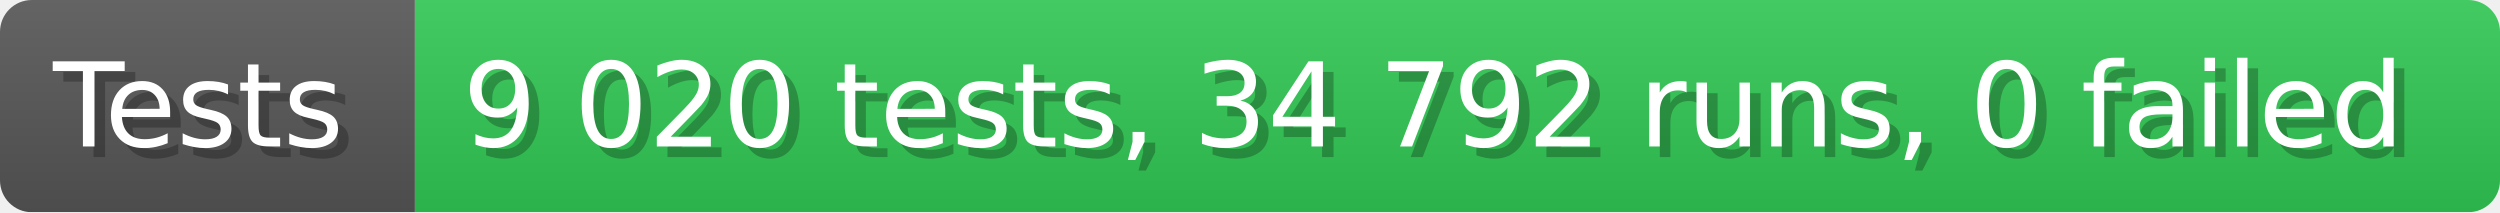
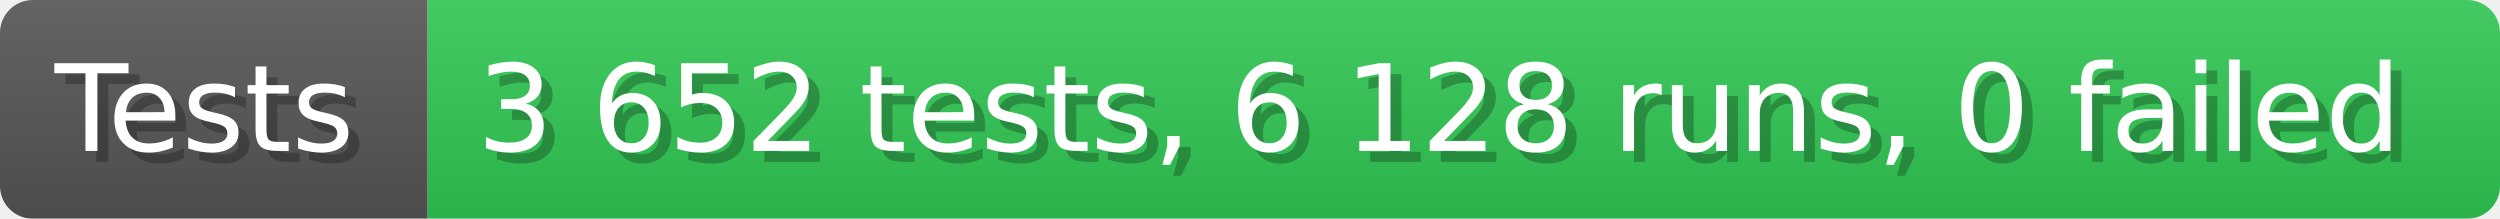
- <svg xmlns="http://www.w3.org/2000/svg" width="235.6" height="20" viewBox="0 0 2356 200" role="img" aria-label="Tests: 9 020 tests, 34 792 runs, 0 failed">
+ <svg xmlns="http://www.w3.org/2000/svg" width="228.6" height="20" viewBox="0 0 2286 200" role="img" aria-label="Tests: 3 652 tests, 6 128 runs, 0 failed">
  <linearGradient id="a" x2="0" y2="100%">
    <stop offset="0" stop-opacity=".1" stop-color="#EEE" />
    <stop offset="1" stop-opacity=".1" />
  </linearGradient>
  <mask id="m">
-     <rect width="2356" height="200" rx="30" fill="#FFF" />
+     <rect width="2286" height="200" rx="30" fill="#FFF" />
  </mask>
  <g mask="url(#m)">
    <rect width="391" height="200" fill="#555" />
-     <rect width="1965" height="200" fill="#31c653" x="391" />
-     <rect width="2356" height="200" fill="url(#a)" />
+     <rect width="1895" height="200" fill="#31c653" x="391" />
+     <rect width="2286" height="200" fill="url(#a)" />
  </g>
  <g aria-hidden="true" fill="#fff" text-anchor="start" font-family="Verdana,DejaVu Sans,sans-serif" font-size="110">
    <text x="60" y="148" textLength="291" fill="#000" opacity="0.25">Tests</text>
    <text x="50" y="138" textLength="291">Tests</text>
-     <text x="446" y="148" textLength="1865" fill="#000" opacity="0.25">9 020 tests, 34 792 runs, 0 failed</text>
-     <text x="436" y="138" textLength="1865">9 020 tests, 34 792 runs, 0 failed</text>
+     <text x="446" y="148" textLength="1795" fill="#000" opacity="0.25">3 652 tests, 6 128 runs, 0 failed</text>
+     <text x="436" y="138" textLength="1795">3 652 tests, 6 128 runs, 0 failed</text>
  </g>
</svg>
